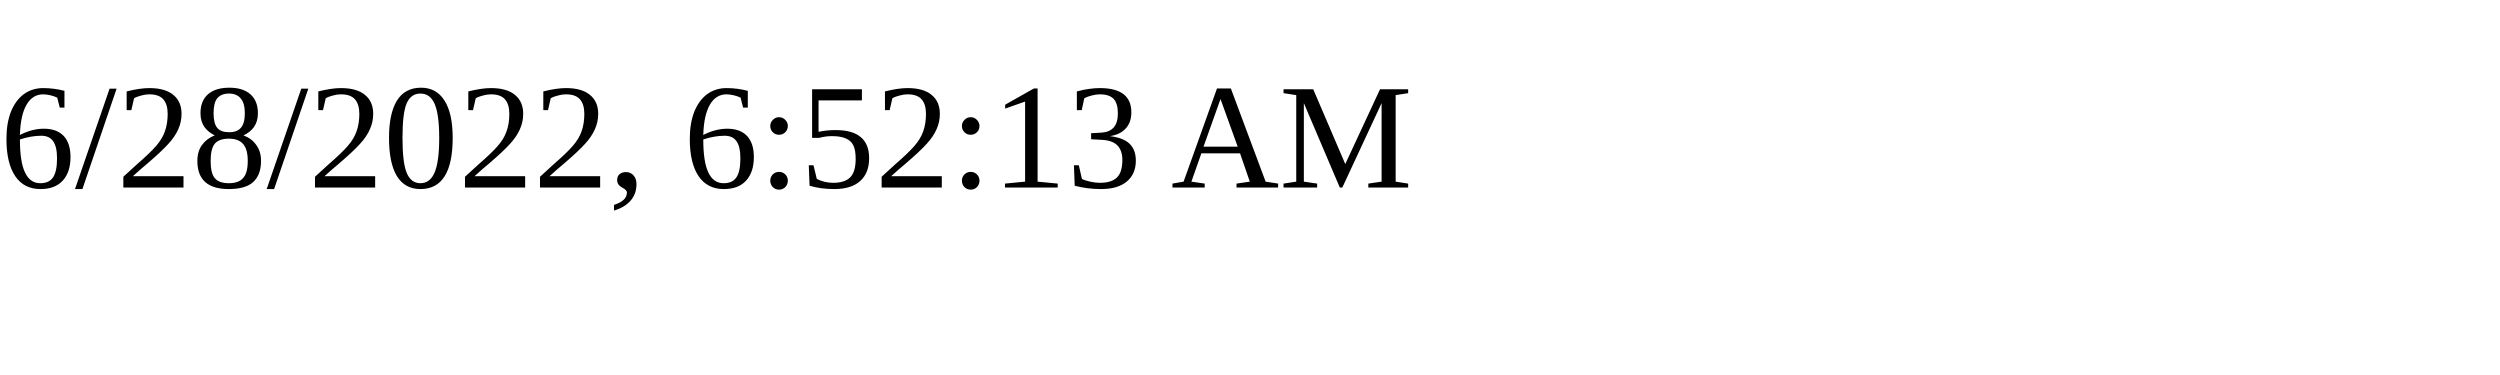
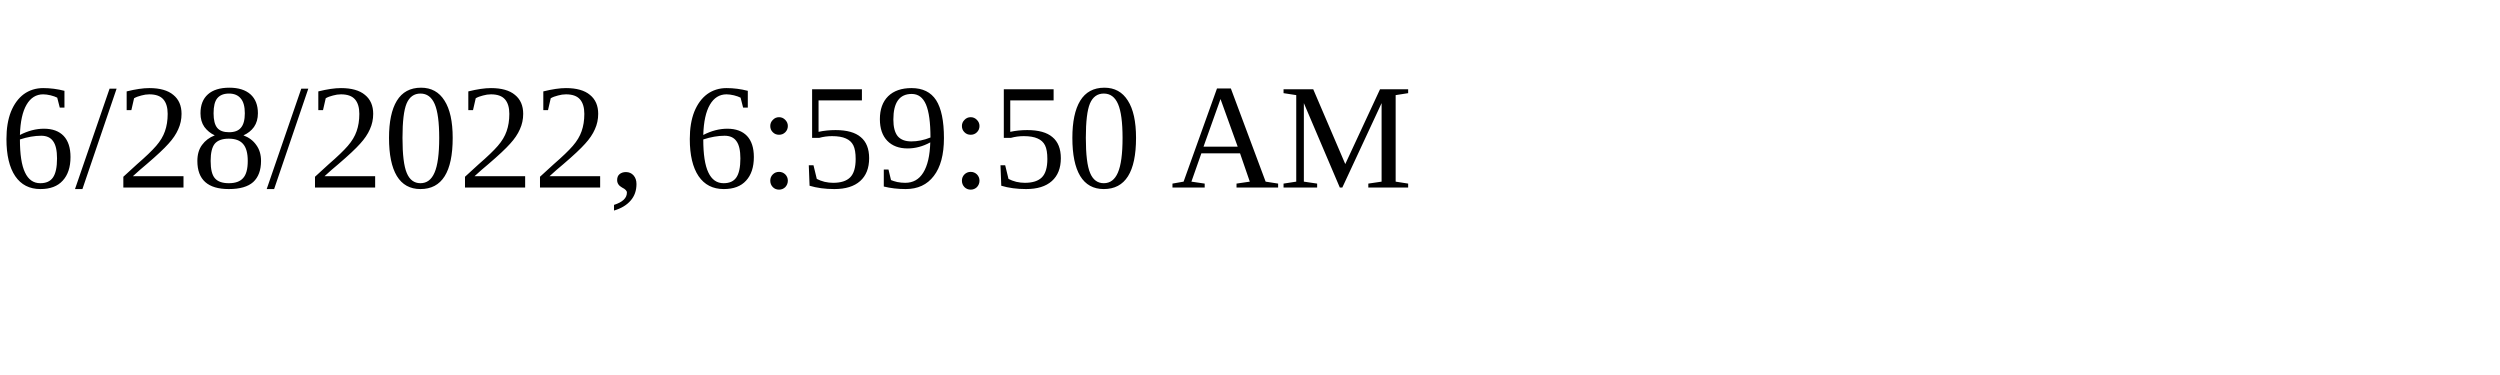
<svg xmlns="http://www.w3.org/2000/svg" height="30" width="200">
-   <text x="0" y="15">6/28/2022, 6:52:13 AM</text>
+   <text x="0" y="15">6/28/2022, 6:59:50 AM</text>
</svg>
